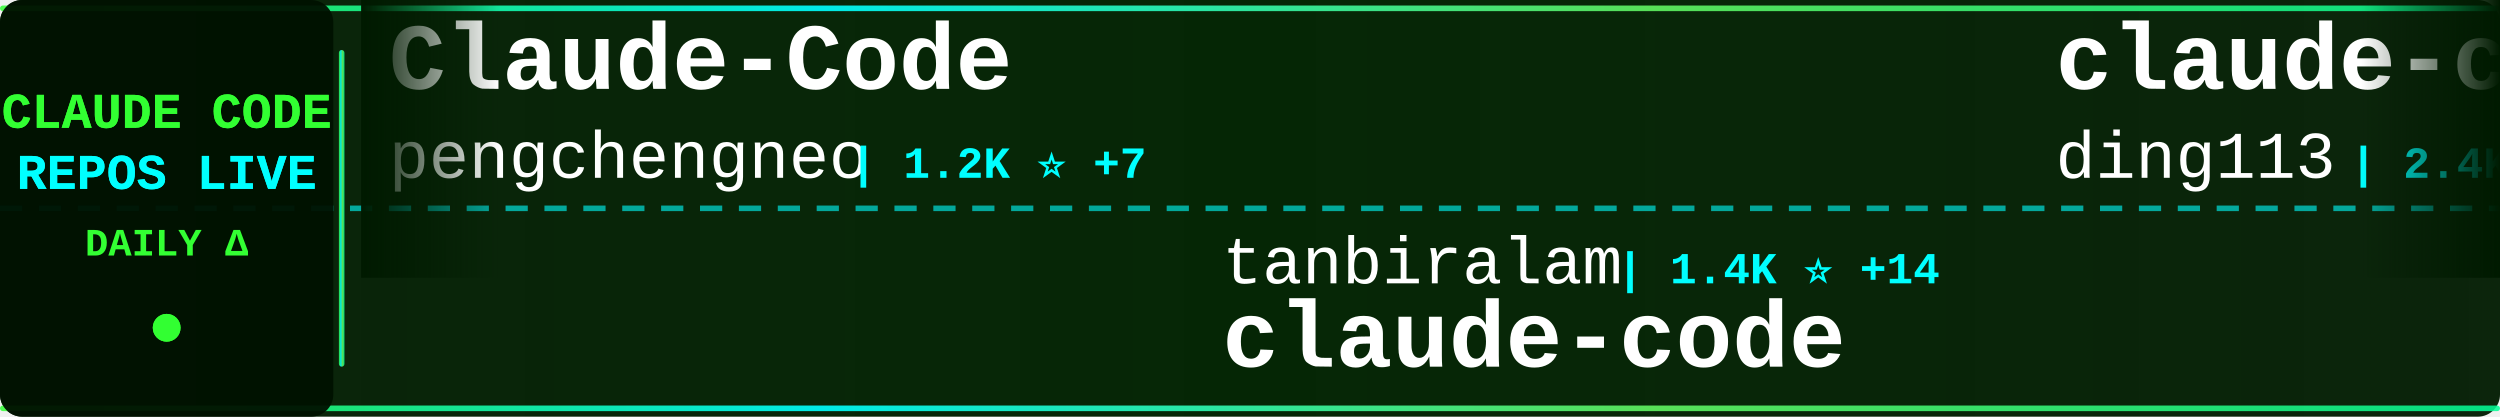
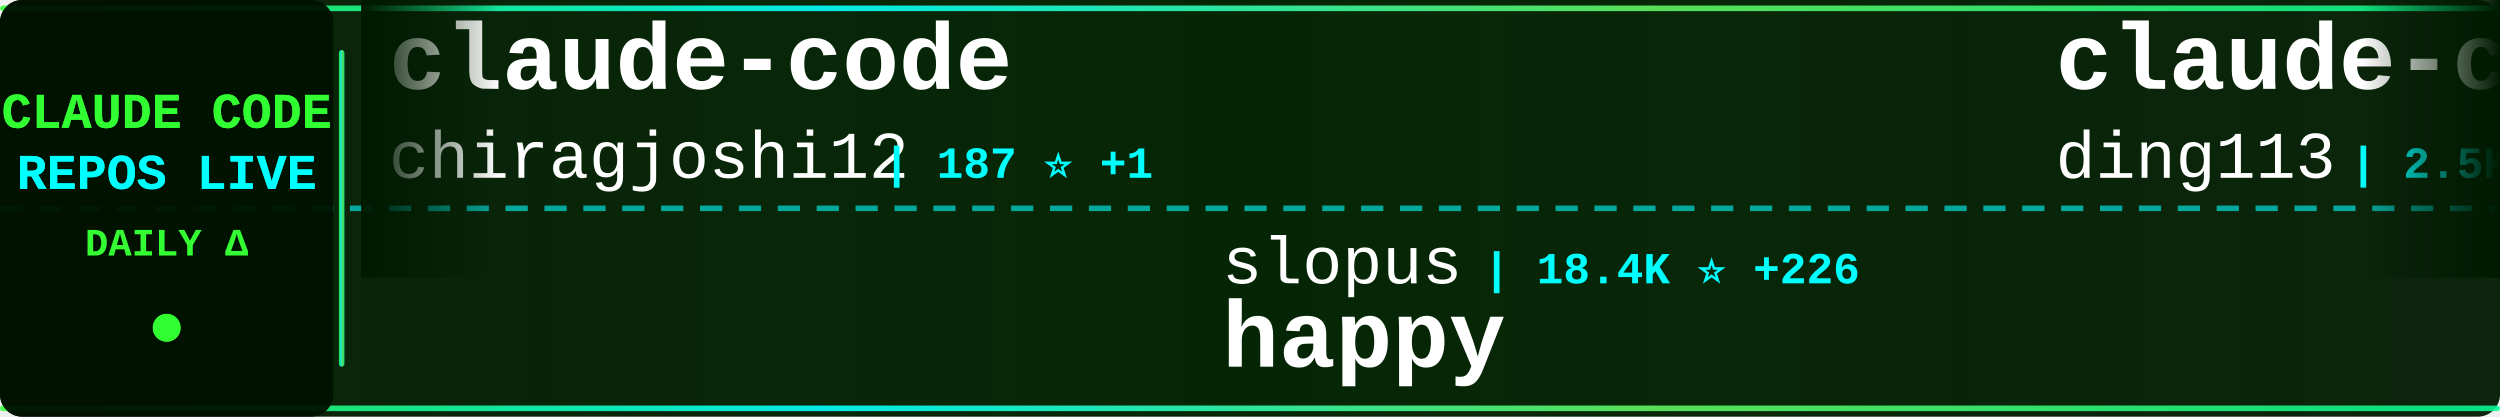
<svg xmlns="http://www.w3.org/2000/svg" width="900" height="150">
  <defs>
    <linearGradient id="tickerBg" x1="0%" y1="0%" x2="100%" y2="0%">
      <stop offset="0%" style="stop-color:#001a00;stop-opacity:0.95" />
      <stop offset="50%" style="stop-color:#002200;stop-opacity:0.98" />
      <stop offset="100%" style="stop-color:#001a00;stop-opacity:0.95" />
    </linearGradient>
    <linearGradient id="borderGrad" x1="0%" y1="0%" x2="100%" y2="0%">
      <stop offset="0%" style="stop-color:#33ff33;stop-opacity:0.85">
        <animate attributeName="stop-opacity" values="0.85;1;0.85" dur="2s" repeatCount="indefinite" />
      </stop>
      <stop offset="33%" style="stop-color:#00ffff;stop-opacity:0.9">
        <animate attributeName="stop-opacity" values="0.9;1;0.9" dur="2.2s" repeatCount="indefinite" />
      </stop>
      <stop offset="66%" style="stop-color:#66ff66;stop-opacity:0.85">
        <animate attributeName="stop-opacity" values="0.85;1;0.85" dur="1.8s" repeatCount="indefinite" />
      </stop>
      <stop offset="100%" style="stop-color:#00ff99;stop-opacity:0.85">
        <animate attributeName="stop-opacity" values="0.85;1;0.85" dur="2s" repeatCount="indefinite" />
      </stop>
    </linearGradient>
    <filter id="textGlow">
      <feGaussianBlur stdDeviation="0.1" result="coloredBlur" />
      <feMerge>
        <feMergeNode in="coloredBlur" />
        <feMergeNode in="SourceGraphic" />
      </feMerge>
    </filter>
    <filter id="metricGlow">
      <feGaussianBlur stdDeviation="0.2" result="coloredBlur" />
      <feMerge>
        <feMergeNode in="coloredBlur" />
        <feMergeNode in="SourceGraphic" />
      </feMerge>
    </filter>
    <linearGradient id="leftFade" x1="0%" y1="0%" x2="100%" y2="0%">
      <stop offset="0%" style="stop-color:#001a00;stop-opacity:1" />
      <stop offset="100%" style="stop-color:#001a00;stop-opacity:0" />
    </linearGradient>
    <linearGradient id="rightFade" x1="0%" y1="0%" x2="100%" y2="0%">
      <stop offset="0%" style="stop-color:#001a00;stop-opacity:0" />
      <stop offset="100%" style="stop-color:#001a00;stop-opacity:1" />
    </linearGradient>
  </defs>
  <rect width="900" height="150" fill="url(#tickerBg)" rx="8" />
  <rect x="0" y="2" width="900" height="2" fill="url(#borderGrad)" rx="1" />
  <rect x="0" y="146" width="900" height="2" fill="url(#borderGrad)" rx="1" />
  <line x1="0" y1="75" x2="900" y2="75" stroke="#00ffff" stroke-width="2" stroke-dasharray="8 6" opacity="0.6" />
  <rect x="0" y="0" width="120" height="150" fill="#001100" opacity="0.95" rx="8" />
  <text x="60" y="46" font-family="'Courier New', monospace" font-size="18" font-weight="bold" fill="#33ff33" text-anchor="middle" filter="url(#textGlow)">
    CLAUDE CODE
  </text>
  <text x="60" y="68" font-family="'Courier New', monospace" font-size="18" font-weight="bold" fill="#00ffff" text-anchor="middle" filter="url(#textGlow)">
    REPOS LIVE
  </text>
  <text x="60" y="92" font-family="'Courier New', monospace" font-size="14" font-weight="bold" fill="#33ff33" text-anchor="middle">
    DAILY Δ
  </text>
  <circle cx="60" cy="118" r="5" fill="#33ff33" filter="url(#metricGlow)">
    <animate attributeName="r" values="4;6;4" dur="1.5s" repeatCount="indefinite" />
    <animate attributeName="opacity" values="0.6;1;0.6" dur="1.5s" repeatCount="indefinite" />
  </circle>
  <rect x="122" y="18" width="2" height="114" fill="url(#borderGrad)" rx="1" />
  <clipPath id="tickerClip">
    <rect x="130" y="0" width="770" height="150" />
  </clipPath>
  <g clip-path="url(#tickerClip)">
    <g id="tickerItems">
      <animateTransform attributeName="transform" attributeType="XML" type="translate" from="0 0" to="-3000 0" dur="54s" repeatCount="indefinite" />
      <g transform="translate(0, 0)">
-         <text x="140" y="32" font-family="'Courier New', monospace" font-size="34" font-weight="bold" fill="#ffffff">Claude-Code</text>
-         <text x="140" y="64" font-family="'Courier New', monospace" font-size="24" font-weight="normal" fill="#ffffff" opacity="1.0">pengchengneo</text>
-         <text x="306" y="64" font-family="'Courier New', monospace" font-size="16" font-weight="bold" fill="#00ffff"> | 1.2K ⭐ +7</text>
+         <text x="140" y="32" font-family="'Courier New', monospace" font-size="34" font-weight="bold" fill="#ffffff">claude-code</text>
+         <text x="140" y="64" font-family="'Courier New', monospace" font-size="24" font-weight="normal" fill="#ffffff" opacity="1.0">chiragjoshi12</text>
+         <text x="318" y="64" font-family="'Courier New', monospace" font-size="16" font-weight="bold" fill="#00ffff"> | 187 ⭐ +1</text>
      </g>
      <g transform="translate(300, 0)">
-         <text x="140" y="102" font-family="'Courier New', monospace" font-size="24" font-weight="normal" fill="#ffffff" opacity="1.0">tanbiralam</text>
-         <text x="282" y="102" font-family="'Courier New', monospace" font-size="16" font-weight="bold" fill="#00ffff"> | 1.4K ⭐ +14</text>
-         <text x="140" y="132" font-family="'Courier New', monospace" font-size="34" font-weight="bold" fill="#ffffff">claude-code</text>
+         <text x="140" y="102" font-family="'Courier New', monospace" font-size="24" font-weight="normal" fill="#ffffff" opacity="1.0">slopus</text>
+         <text x="234" y="102" font-family="'Courier New', monospace" font-size="16" font-weight="bold" fill="#00ffff"> | 18.4K ⭐ +226</text>
+         <text x="140" y="132" font-family="'Courier New', monospace" font-size="34" font-weight="bold" fill="#ffffff">happy</text>
      </g>
      <g transform="translate(600, 0)">
        <text x="140" y="32" font-family="'Courier New', monospace" font-size="34" font-weight="bold" fill="#ffffff">claude-code-hub</text>
        <text x="140" y="64" font-family="'Courier New', monospace" font-size="24" font-weight="normal" fill="#ffffff" opacity="1.0">ding113</text>
-         <text x="246" y="64" font-family="'Courier New', monospace" font-size="16" font-weight="bold" fill="#00ffff"> | 2.4K ⭐ +28</text>
+         <text x="246" y="64" font-family="'Courier New', monospace" font-size="16" font-weight="bold" fill="#00ffff"> | 2.5K ⭐ +30</text>
      </g>
      <g transform="translate(900, 0)">
-         <text x="140" y="102" font-family="'Courier New', monospace" font-size="24" font-weight="normal" fill="#ffffff" opacity="1.0">Yeachan-Heo</text>
-         <text x="294" y="102" font-family="'Courier New', monospace" font-size="16" font-weight="bold" fill="#00ffff"> | 28.9K ⭐ +357</text>
-         <text x="140" y="132" font-family="'Courier New', monospace" font-size="34" font-weight="bold" fill="#ffffff">oh-my-claudecode</text>
+         <text x="140" y="102" font-family="'Courier New', monospace" font-size="24" font-weight="normal" fill="#ffffff" opacity="1.0">pedrohcgs</text>
+         <text x="270" y="102" font-family="'Courier New', monospace" font-size="16" font-weight="bold" fill="#00ffff"> | 921 ⭐ +7</text>
+         <text x="140" y="132" font-family="'Courier New', monospace" font-size="34" font-weight="bold" fill="#ffffff">claude-code-my-workflow</text>
      </g>
      <g transform="translate(1200, 0)">
-         <text x="140" y="32" font-family="'Courier New', monospace" font-size="34" font-weight="bold" fill="#ffffff">claude-code</text>
-         <text x="140" y="64" font-family="'Courier New', monospace" font-size="24" font-weight="normal" fill="#ffffff" opacity="1.0">codeaashu</text>
-         <text x="270" y="64" font-family="'Courier New', monospace" font-size="16" font-weight="bold" fill="#00ffff"> | 2.1K ⭐ +34</text>
+         <text x="140" y="32" font-family="'Courier New', monospace" font-size="34" font-weight="bold" fill="#ffffff">claude-code-reverse</text>
+         <text x="140" y="64" font-family="'Courier New', monospace" font-size="24" font-weight="normal" fill="#ffffff" opacity="1.0">Yuyz0112</text>
+         <text x="258" y="64" font-family="'Courier New', monospace" font-size="16" font-weight="bold" fill="#00ffff"> | 2.3K ⭐ +2</text>
      </g>
      <g transform="translate(1500, 0)">
-         <text x="140" y="102" font-family="'Courier New', monospace" font-size="24" font-weight="normal" fill="#ffffff" opacity="1.0">ghuntley</text>
-         <text x="258" y="102" font-family="'Courier New', monospace" font-size="16" font-weight="bold" fill="#00ffff"> | 972 ⭐ +1</text>
-         <text x="140" y="132" font-family="'Courier New', monospace" font-size="34" font-weight="bold" fill="#ffffff">claude-code-source-code-...</text>
+         <text x="140" y="102" font-family="'Courier New', monospace" font-size="24" font-weight="normal" fill="#ffffff" opacity="1.0">Windy3f3f3f3f</text>
+         <text x="318" y="102" font-family="'Courier New', monospace" font-size="16" font-weight="bold" fill="#00ffff"> | 920 ⭐ +14</text>
+         <text x="140" y="132" font-family="'Courier New', monospace" font-size="34" font-weight="bold" fill="#ffffff">claude-code-from-scratch</text>
      </g>
      <g transform="translate(1800, 0)">
-         <text x="140" y="32" font-family="'Courier New', monospace" font-size="34" font-weight="bold" fill="#ffffff">claude-task-master</text>
-         <text x="140" y="64" font-family="'Courier New', monospace" font-size="24" font-weight="normal" fill="#ffffff" opacity="1.0">eyaltoledano</text>
-         <text x="306" y="64" font-family="'Courier New', monospace" font-size="16" font-weight="bold" fill="#00ffff"> | 26.6K ⭐ +29</text>
+         <text x="140" y="32" font-family="'Courier New', monospace" font-size="34" font-weight="bold" fill="#ffffff">antigravity-awesome-skil...</text>
+         <text x="140" y="64" font-family="'Courier New', monospace" font-size="24" font-weight="normal" fill="#ffffff" opacity="1.0">sickn33</text>
+         <text x="246" y="64" font-family="'Courier New', monospace" font-size="16" font-weight="bold" fill="#00ffff"> | 33.2K ⭐ +242</text>
      </g>
      <g transform="translate(2100, 0)">
+         <text x="140" y="102" font-family="'Courier New', monospace" font-size="24" font-weight="normal" fill="#ffffff" opacity="1.0">zstmfhy</text>
+         <text x="246" y="102" font-family="'Courier New', monospace" font-size="16" font-weight="bold" fill="#00ffff"> | 192 ⭐</text>
+         <text x="140" y="132" font-family="'Courier New', monospace" font-size="34" font-weight="bold" fill="#ffffff">Claude-code</text>
+       </g>
+       <g transform="translate(2400, 0)">
+         <text x="140" y="32" font-family="'Courier New', monospace" font-size="34" font-weight="bold" fill="#ffffff">claude-code-analysis</text>
+         <text x="140" y="64" font-family="'Courier New', monospace" font-size="24" font-weight="normal" fill="#ffffff" opacity="1.0">liuup</text>
+         <text x="222" y="64" font-family="'Courier New', monospace" font-size="16" font-weight="bold" fill="#00ffff"> | 1.6K ⭐ +71</text>
+       </g>
+       <g transform="translate(2700, 0)">
        <text x="140" y="102" font-family="'Courier New', monospace" font-size="24" font-weight="normal" fill="#ffffff" opacity="1.0">chauncygu</text>
-         <text x="270" y="102" font-family="'Courier New', monospace" font-size="16" font-weight="bold" fill="#00ffff"> | 2.1K ⭐ +26</text>
+         <text x="270" y="102" font-family="'Courier New', monospace" font-size="16" font-weight="bold" fill="#00ffff"> | 2.1K ⭐ +20</text>
        <text x="140" y="132" font-family="'Courier New', monospace" font-size="34" font-weight="bold" fill="#ffffff">collection-claude-code-s...</text>
      </g>
-       <g transform="translate(2400, 0)">
-         <text x="140" y="32" font-family="'Courier New', monospace" font-size="34" font-weight="bold" fill="#ffffff">claude-code-from-source</text>
-         <text x="140" y="64" font-family="'Courier New', monospace" font-size="24" font-weight="normal" fill="#ffffff" opacity="1.0">alejandrobalderas</text>
-         <text x="366" y="64" font-family="'Courier New', monospace" font-size="16" font-weight="bold" fill="#00ffff"> | 1.5K ⭐ +85</text>
-       </g>
-       <g transform="translate(2700, 0)">
-         <text x="140" y="102" font-family="'Courier New', monospace" font-size="24" font-weight="normal" fill="#ffffff" opacity="1.0">isboyjc</text>
-         <text x="246" y="102" font-family="'Courier New', monospace" font-size="16" font-weight="bold" fill="#00ffff"> | 148 ⭐ +1</text>
-         <text x="140" y="132" font-family="'Courier New', monospace" font-size="34" font-weight="bold" fill="#ffffff">claude-code</text>
-       </g>
      <g transform="translate(3000, 0)">
-         <text x="140" y="32" font-family="'Courier New', monospace" font-size="34" font-weight="bold" fill="#ffffff">Claude-Code</text>
-         <text x="140" y="64" font-family="'Courier New', monospace" font-size="24" font-weight="normal" fill="#ffffff" opacity="1.0">pengchengneo</text>
-         <text x="306" y="64" font-family="'Courier New', monospace" font-size="16" font-weight="bold" fill="#00ffff"> | 1.2K ⭐ +7</text>
+         <text x="140" y="32" font-family="'Courier New', monospace" font-size="34" font-weight="bold" fill="#ffffff">claude-code</text>
+         <text x="140" y="64" font-family="'Courier New', monospace" font-size="24" font-weight="normal" fill="#ffffff" opacity="1.0">chiragjoshi12</text>
+         <text x="318" y="64" font-family="'Courier New', monospace" font-size="16" font-weight="bold" fill="#00ffff"> | 187 ⭐ +1</text>
      </g>
      <g transform="translate(3300, 0)">
-         <text x="140" y="102" font-family="'Courier New', monospace" font-size="24" font-weight="normal" fill="#ffffff" opacity="1.0">tanbiralam</text>
-         <text x="282" y="102" font-family="'Courier New', monospace" font-size="16" font-weight="bold" fill="#00ffff"> | 1.4K ⭐ +14</text>
-         <text x="140" y="132" font-family="'Courier New', monospace" font-size="34" font-weight="bold" fill="#ffffff">claude-code</text>
+         <text x="140" y="102" font-family="'Courier New', monospace" font-size="24" font-weight="normal" fill="#ffffff" opacity="1.0">slopus</text>
+         <text x="234" y="102" font-family="'Courier New', monospace" font-size="16" font-weight="bold" fill="#00ffff"> | 18.4K ⭐ +226</text>
+         <text x="140" y="132" font-family="'Courier New', monospace" font-size="34" font-weight="bold" fill="#ffffff">happy</text>
      </g>
      <g transform="translate(3600, 0)">
        <text x="140" y="32" font-family="'Courier New', monospace" font-size="34" font-weight="bold" fill="#ffffff">claude-code-hub</text>
        <text x="140" y="64" font-family="'Courier New', monospace" font-size="24" font-weight="normal" fill="#ffffff" opacity="1.0">ding113</text>
-         <text x="246" y="64" font-family="'Courier New', monospace" font-size="16" font-weight="bold" fill="#00ffff"> | 2.4K ⭐ +28</text>
+         <text x="246" y="64" font-family="'Courier New', monospace" font-size="16" font-weight="bold" fill="#00ffff"> | 2.5K ⭐ +30</text>
      </g>
      <g transform="translate(3900, 0)">
-         <text x="140" y="102" font-family="'Courier New', monospace" font-size="24" font-weight="normal" fill="#ffffff" opacity="1.0">Yeachan-Heo</text>
-         <text x="294" y="102" font-family="'Courier New', monospace" font-size="16" font-weight="bold" fill="#00ffff"> | 28.9K ⭐ +357</text>
-         <text x="140" y="132" font-family="'Courier New', monospace" font-size="34" font-weight="bold" fill="#ffffff">oh-my-claudecode</text>
+         <text x="140" y="102" font-family="'Courier New', monospace" font-size="24" font-weight="normal" fill="#ffffff" opacity="1.0">pedrohcgs</text>
+         <text x="270" y="102" font-family="'Courier New', monospace" font-size="16" font-weight="bold" fill="#00ffff"> | 921 ⭐ +7</text>
+         <text x="140" y="132" font-family="'Courier New', monospace" font-size="34" font-weight="bold" fill="#ffffff">claude-code-my-workflow</text>
      </g>
    </g>
  </g>
  <rect x="130" y="0" width="50" height="100" fill="url(#leftFade)" />
  <rect x="850" y="0" width="50" height="100" fill="url(#rightFade)" />
</svg>
